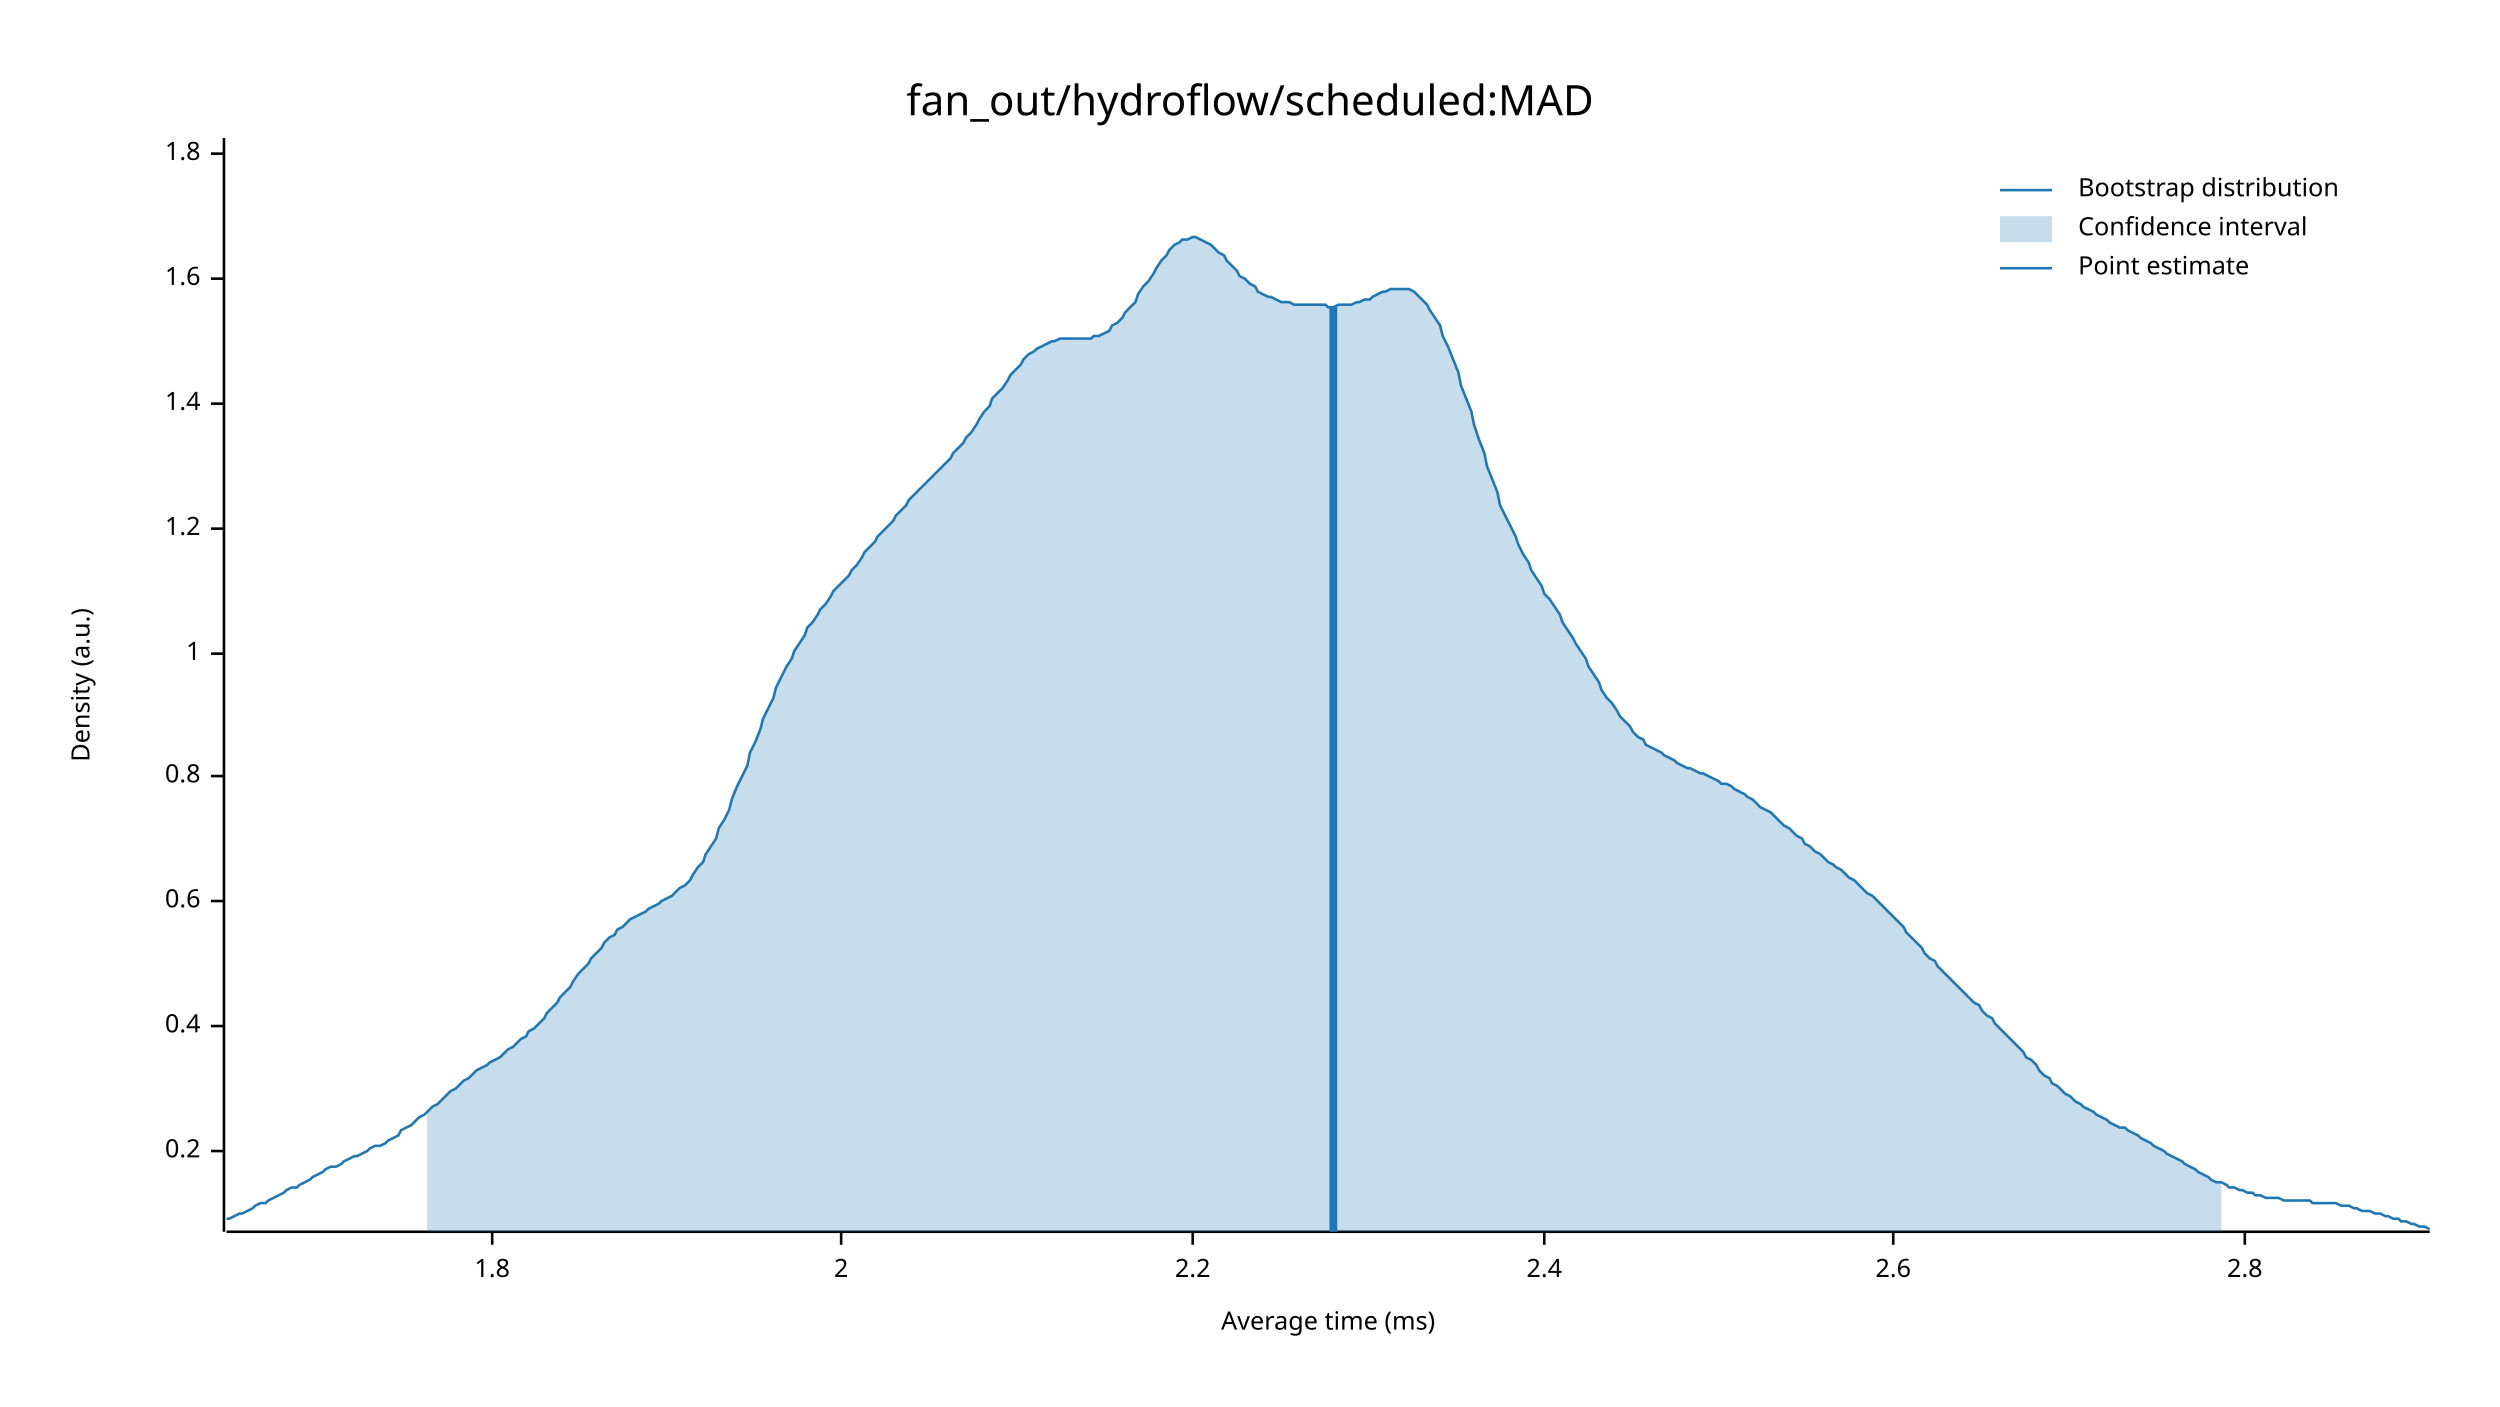
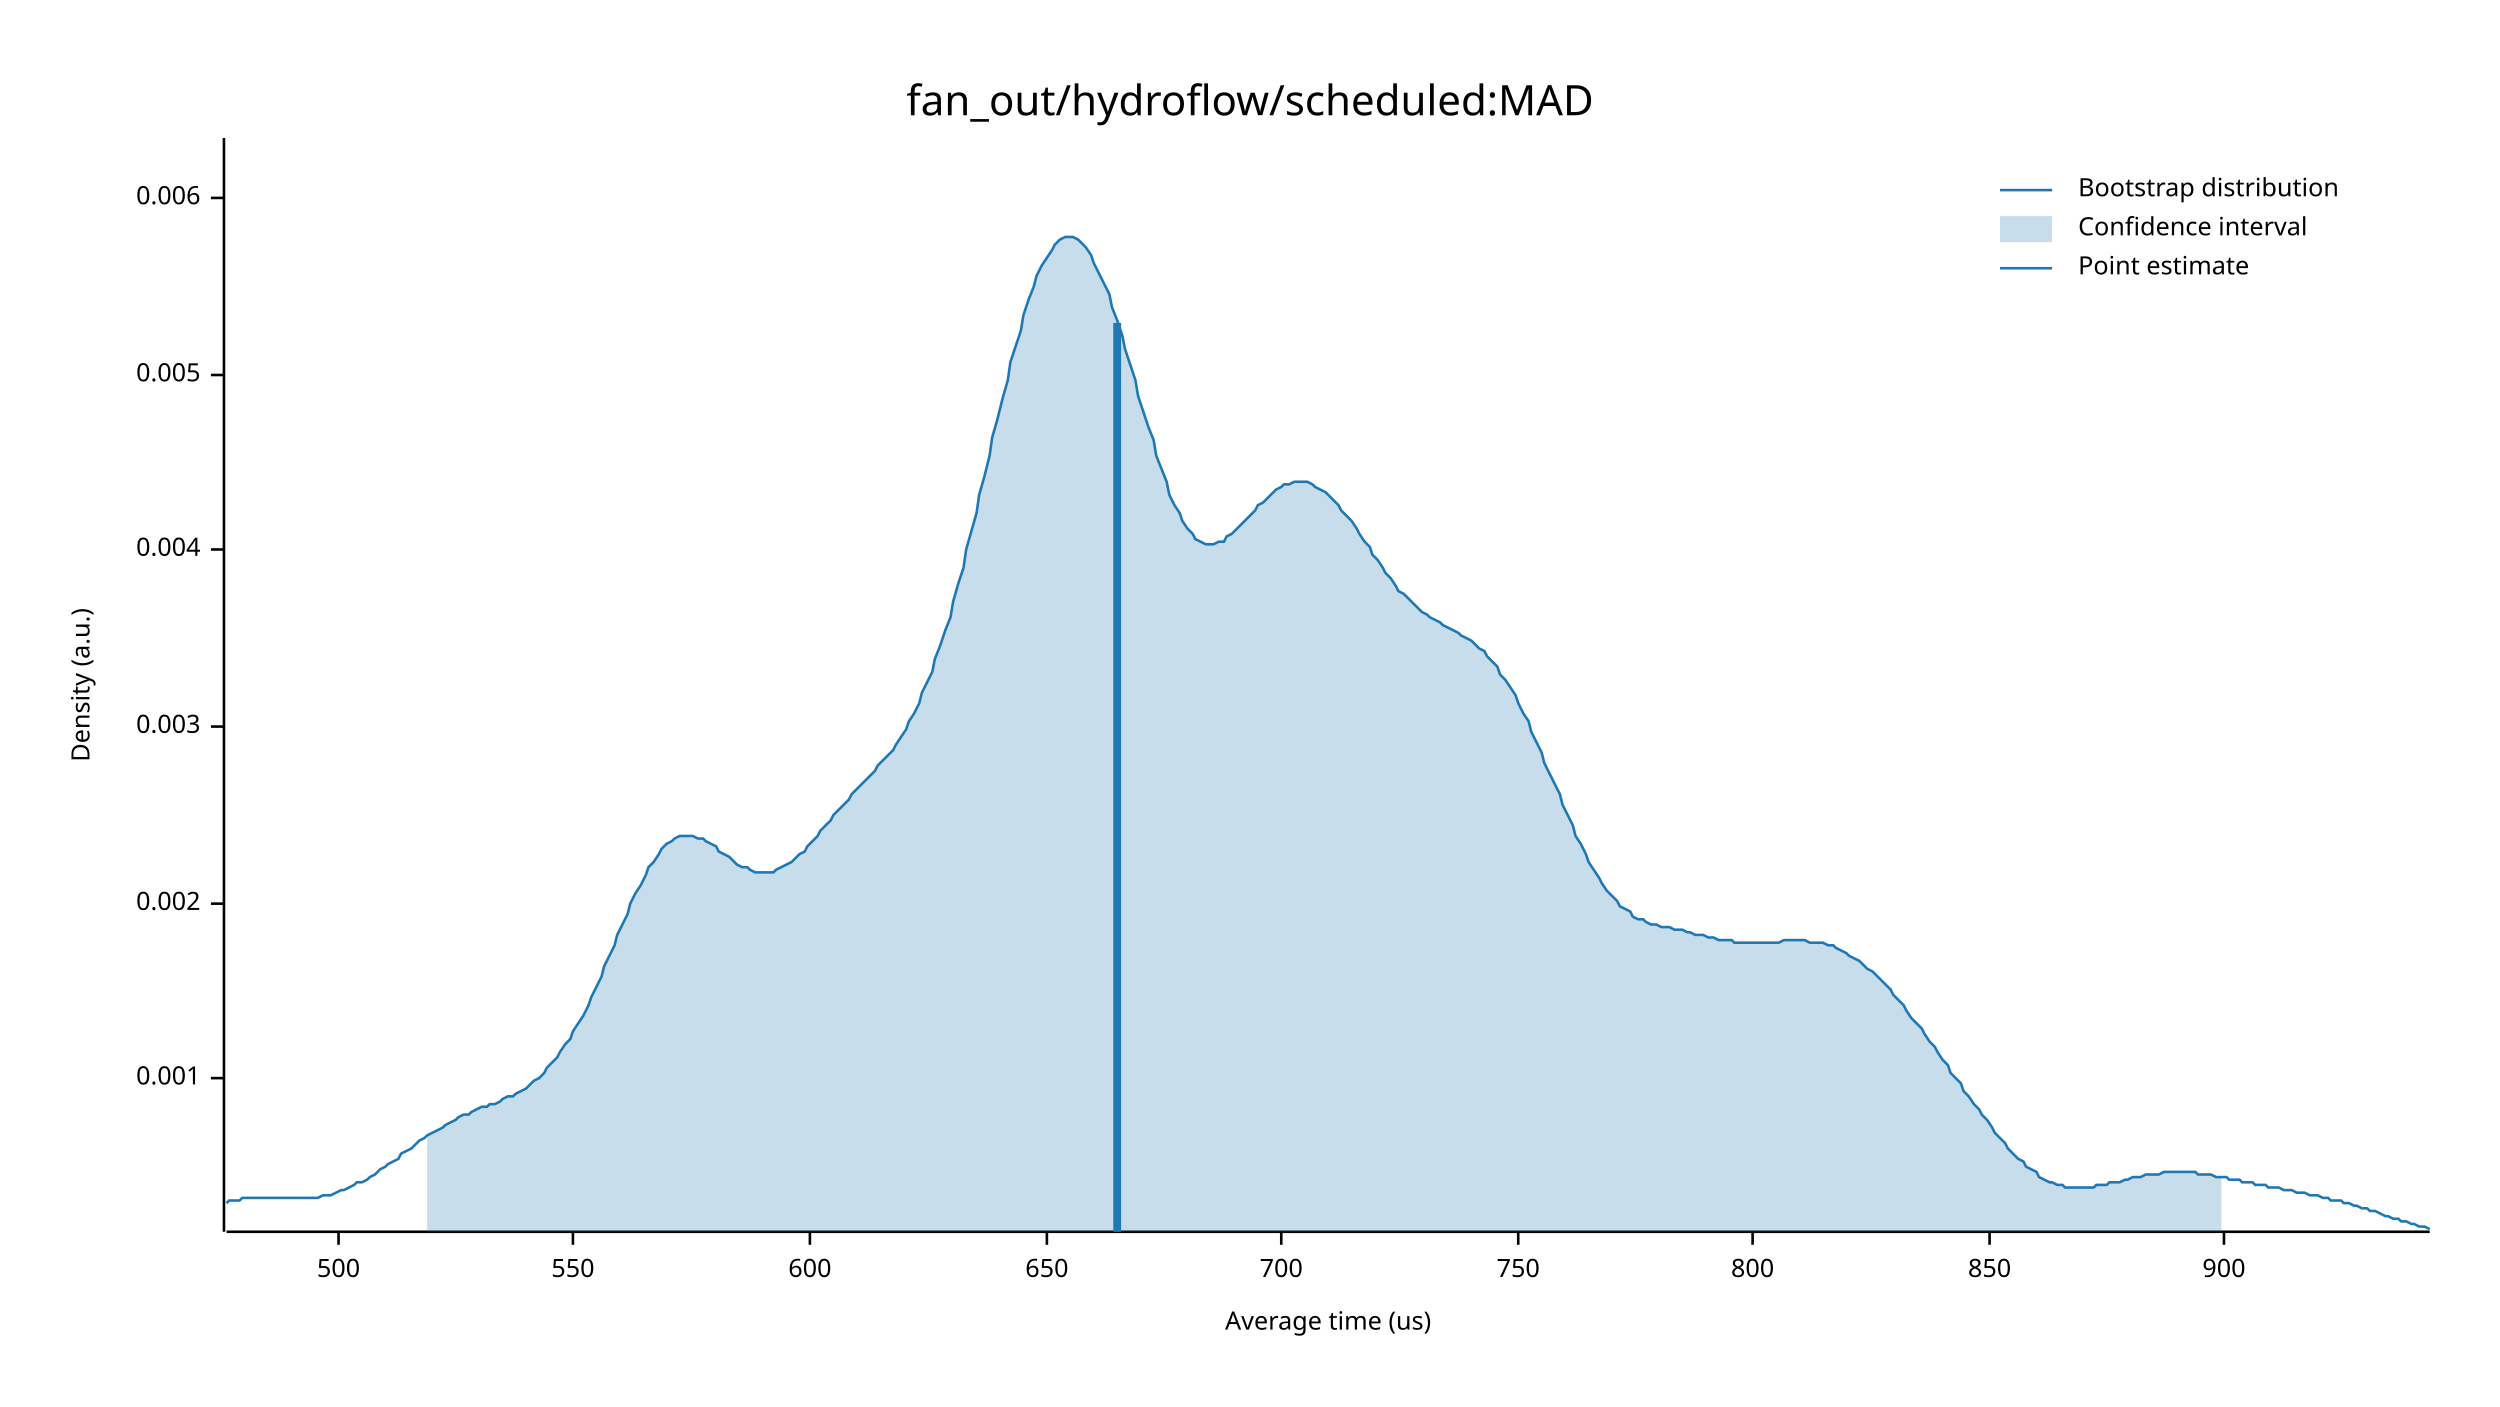
<svg xmlns="http://www.w3.org/2000/svg" width="960" height="540" viewBox="0 0 960 540">
  <text x="480" y="32" dy="0.76em" text-anchor="middle" font-family="sans-serif" font-size="16.129" opacity="1" fill="#000000">
fan_out/hydroflow/scheduled:MAD
</text>
  <text x="27" y="263" dy="0.76em" text-anchor="middle" font-family="sans-serif" font-size="9.677" opacity="1" fill="#000000" transform="rotate(270, 27, 263)">
Density (a.u.)
</text>
  <text x="510" y="513" dy="-0.5ex" text-anchor="middle" font-family="sans-serif" font-size="9.677" opacity="1" fill="#000000">
- Average time (ms)
+ Average time (us)
</text>
  <polyline fill="none" opacity="1" stroke="#000000" stroke-width="1" points="86,53 86,473 " />
-   <text x="77" y="442" dy="0.5ex" text-anchor="end" font-family="sans-serif" font-size="9.677" opacity="1" fill="#000000">
- 0.2
+   <text x="77" y="414" dy="0.5ex" text-anchor="end" font-family="sans-serif" font-size="9.677" opacity="1" fill="#000000">
+ 0.001
</text>
-   <polyline fill="none" opacity="1" stroke="#000000" stroke-width="1" points="81,442 86,442 " />
-   <text x="77" y="394" dy="0.5ex" text-anchor="end" font-family="sans-serif" font-size="9.677" opacity="1" fill="#000000">
- 0.4
+   <polyline fill="none" opacity="1" stroke="#000000" stroke-width="1" points="81,414 86,414 " />
+   <text x="77" y="347" dy="0.5ex" text-anchor="end" font-family="sans-serif" font-size="9.677" opacity="1" fill="#000000">
+ 0.002
</text>
-   <polyline fill="none" opacity="1" stroke="#000000" stroke-width="1" points="81,394 86,394 " />
-   <text x="77" y="346" dy="0.5ex" text-anchor="end" font-family="sans-serif" font-size="9.677" opacity="1" fill="#000000">
- 0.6
+   <polyline fill="none" opacity="1" stroke="#000000" stroke-width="1" points="81,347 86,347 " />
+   <text x="77" y="279" dy="0.5ex" text-anchor="end" font-family="sans-serif" font-size="9.677" opacity="1" fill="#000000">
+ 0.003
</text>
-   <polyline fill="none" opacity="1" stroke="#000000" stroke-width="1" points="81,346 86,346 " />
-   <text x="77" y="298" dy="0.5ex" text-anchor="end" font-family="sans-serif" font-size="9.677" opacity="1" fill="#000000">
- 0.8
+   <polyline fill="none" opacity="1" stroke="#000000" stroke-width="1" points="81,279 86,279 " />
+   <text x="77" y="211" dy="0.5ex" text-anchor="end" font-family="sans-serif" font-size="9.677" opacity="1" fill="#000000">
+ 0.004
</text>
-   <polyline fill="none" opacity="1" stroke="#000000" stroke-width="1" points="81,298 86,298 " />
-   <text x="77" y="251" dy="0.5ex" text-anchor="end" font-family="sans-serif" font-size="9.677" opacity="1" fill="#000000">
- 1
+   <polyline fill="none" opacity="1" stroke="#000000" stroke-width="1" points="81,211 86,211 " />
+   <text x="77" y="144" dy="0.5ex" text-anchor="end" font-family="sans-serif" font-size="9.677" opacity="1" fill="#000000">
+ 0.005
</text>
-   <polyline fill="none" opacity="1" stroke="#000000" stroke-width="1" points="81,251 86,251 " />
-   <text x="77" y="203" dy="0.5ex" text-anchor="end" font-family="sans-serif" font-size="9.677" opacity="1" fill="#000000">
- 1.2
+   <polyline fill="none" opacity="1" stroke="#000000" stroke-width="1" points="81,144 86,144 " />
+   <text x="77" y="76" dy="0.5ex" text-anchor="end" font-family="sans-serif" font-size="9.677" opacity="1" fill="#000000">
+ 0.006
</text>
-   <polyline fill="none" opacity="1" stroke="#000000" stroke-width="1" points="81,203 86,203 " />
-   <text x="77" y="155" dy="0.5ex" text-anchor="end" font-family="sans-serif" font-size="9.677" opacity="1" fill="#000000">
- 1.4
+   <polyline fill="none" opacity="1" stroke="#000000" stroke-width="1" points="81,76 86,76 " />
+   <polyline fill="none" opacity="1" stroke="#000000" stroke-width="1" points="87,473 933,473 " />
+   <text x="130" y="483" dy="0.76em" text-anchor="middle" font-family="sans-serif" font-size="9.677" opacity="1" fill="#000000">
+ 500
</text>
-   <polyline fill="none" opacity="1" stroke="#000000" stroke-width="1" points="81,155 86,155 " />
-   <text x="77" y="107" dy="0.5ex" text-anchor="end" font-family="sans-serif" font-size="9.677" opacity="1" fill="#000000">
- 1.6
+   <polyline fill="none" opacity="1" stroke="#000000" stroke-width="1" points="130,473 130,478 " />
+   <text x="220" y="483" dy="0.76em" text-anchor="middle" font-family="sans-serif" font-size="9.677" opacity="1" fill="#000000">
+ 550
</text>
-   <polyline fill="none" opacity="1" stroke="#000000" stroke-width="1" points="81,107 86,107 " />
-   <text x="77" y="59" dy="0.5ex" text-anchor="end" font-family="sans-serif" font-size="9.677" opacity="1" fill="#000000">
- 1.8
+   <polyline fill="none" opacity="1" stroke="#000000" stroke-width="1" points="220,473 220,478 " />
+   <text x="311" y="483" dy="0.76em" text-anchor="middle" font-family="sans-serif" font-size="9.677" opacity="1" fill="#000000">
+ 600
</text>
-   <polyline fill="none" opacity="1" stroke="#000000" stroke-width="1" points="81,59 86,59 " />
-   <polyline fill="none" opacity="1" stroke="#000000" stroke-width="1" points="87,473 933,473 " />
-   <text x="189" y="483" dy="0.76em" text-anchor="middle" font-family="sans-serif" font-size="9.677" opacity="1" fill="#000000">
- 1.8
+   <polyline fill="none" opacity="1" stroke="#000000" stroke-width="1" points="311,473 311,478 " />
+   <text x="402" y="483" dy="0.76em" text-anchor="middle" font-family="sans-serif" font-size="9.677" opacity="1" fill="#000000">
+ 650
</text>
-   <polyline fill="none" opacity="1" stroke="#000000" stroke-width="1" points="189,473 189,478 " />
-   <text x="323" y="483" dy="0.76em" text-anchor="middle" font-family="sans-serif" font-size="9.677" opacity="1" fill="#000000">
- 2
+   <polyline fill="none" opacity="1" stroke="#000000" stroke-width="1" points="402,473 402,478 " />
+   <text x="492" y="483" dy="0.76em" text-anchor="middle" font-family="sans-serif" font-size="9.677" opacity="1" fill="#000000">
+ 700
</text>
-   <polyline fill="none" opacity="1" stroke="#000000" stroke-width="1" points="323,473 323,478 " />
-   <text x="458" y="483" dy="0.76em" text-anchor="middle" font-family="sans-serif" font-size="9.677" opacity="1" fill="#000000">
- 2.2
+   <polyline fill="none" opacity="1" stroke="#000000" stroke-width="1" points="492,473 492,478 " />
+   <text x="583" y="483" dy="0.76em" text-anchor="middle" font-family="sans-serif" font-size="9.677" opacity="1" fill="#000000">
+ 750
</text>
-   <polyline fill="none" opacity="1" stroke="#000000" stroke-width="1" points="458,473 458,478 " />
-   <text x="593" y="483" dy="0.76em" text-anchor="middle" font-family="sans-serif" font-size="9.677" opacity="1" fill="#000000">
- 2.4
+   <polyline fill="none" opacity="1" stroke="#000000" stroke-width="1" points="583,473 583,478 " />
+   <text x="673" y="483" dy="0.76em" text-anchor="middle" font-family="sans-serif" font-size="9.677" opacity="1" fill="#000000">
+ 800
</text>
-   <polyline fill="none" opacity="1" stroke="#000000" stroke-width="1" points="593,473 593,478 " />
-   <text x="727" y="483" dy="0.76em" text-anchor="middle" font-family="sans-serif" font-size="9.677" opacity="1" fill="#000000">
- 2.6
+   <polyline fill="none" opacity="1" stroke="#000000" stroke-width="1" points="673,473 673,478 " />
+   <text x="764" y="483" dy="0.76em" text-anchor="middle" font-family="sans-serif" font-size="9.677" opacity="1" fill="#000000">
+ 850
</text>
-   <polyline fill="none" opacity="1" stroke="#000000" stroke-width="1" points="727,473 727,478 " />
-   <text x="862" y="483" dy="0.76em" text-anchor="middle" font-family="sans-serif" font-size="9.677" opacity="1" fill="#000000">
- 2.8
+   <polyline fill="none" opacity="1" stroke="#000000" stroke-width="1" points="764,473 764,478 " />
+   <text x="854" y="483" dy="0.76em" text-anchor="middle" font-family="sans-serif" font-size="9.677" opacity="1" fill="#000000">
+ 900
</text>
-   <polyline fill="none" opacity="1" stroke="#000000" stroke-width="1" points="862,473 862,478 " />
-   <polyline fill="none" opacity="1" stroke="#1F78B4" stroke-width="1" points="87,468 88,468 90,467 92,466 93,466 95,465 97,464 98,463 100,462 102,462 103,461 105,460 107,459 109,458 110,457 112,456 114,456 115,455 117,454 119,453 120,452 122,451 124,450 125,449 127,448 129,448 131,447 132,446 134,445 136,444 137,444 139,443 141,442 142,441 144,440 146,440 148,439 149,438 151,437 153,436 154,434 156,433 158,432 159,431 161,429 163,428 164,427 166,425 168,424 170,422 171,421 173,419 175,418 176,417 178,415 180,414 181,413 183,411 185,410 187,409 188,408 190,407 192,406 193,405 195,403 197,402 198,401 200,399 202,398 203,396 205,395 207,393 209,391 210,389 212,387 214,385 215,383 217,381 219,379 220,377 222,374 224,372 226,370 227,368 229,366 231,364 232,362 234,360 236,359 237,357 239,356 241,354 242,353 244,352 246,351 248,350 249,349 251,348 253,347 254,346 256,345 258,344 259,343 261,341 263,340 265,338 266,336 268,333 270,331 271,328 273,325 275,322 276,318 278,315 280,311 281,307 283,302 285,298 287,294 288,289 290,285 292,280 293,276 295,272 297,268 298,264 300,260 302,256 304,253 305,250 307,247 309,244 310,241 312,239 314,236 315,234 317,232 319,229 320,227 322,225 324,223 326,221 327,219 329,217 331,214 332,212 334,210 336,208 337,206 339,204 341,202 343,200 344,198 346,196 348,194 349,192 351,190 353,188 354,187 356,185 358,183 359,182 361,180 363,178 365,176 366,174 368,172 370,170 371,168 373,166 375,163 376,161 378,158 380,156 381,153 383,151 385,149 387,146 388,144 390,142 392,140 393,138 395,136 397,135 398,134 400,133 402,132 404,131 405,131 407,130 409,130 410,130 412,130 414,130 415,130 417,130 419,130 420,129 422,129 424,128 426,127 427,125 429,124 431,122 432,120 434,118 436,116 437,113 439,110 441,108 443,105 444,103 446,100 448,98 449,96 451,94 453,93 454,92 456,92 458,91 459,91 461,92 463,93 465,94 466,95 468,97 470,98 471,100 473,102 475,104 476,106 478,107 480,109 482,110 483,112 485,113 487,114 488,114 490,115 492,116 493,116 495,116 497,117 498,117 500,117 502,117 504,117 505,117 507,117 509,117 510,118 512,118 514,117 515,117 517,117 519,117 521,116 522,116 524,115 526,115 527,114 529,113 531,112 532,112 534,111 536,111 537,111 539,111 541,111 543,112 544,113 546,115 548,117 549,119 551,122 553,125 554,129 556,133 558,138 560,143 561,148 563,153 565,158 566,163 568,169 570,174 571,179 573,184 575,189 576,194 578,198 580,202 582,206 583,209 585,213 587,216 588,219 590,222 592,225 593,228 595,230 597,233 599,236 600,239 602,242 604,245 605,247 607,250 609,253 610,256 612,259 614,262 615,265 617,268 619,270 621,273 622,275 624,277 626,279 627,281 629,283 631,284 632,286 634,287 636,288 638,289 639,290 641,291 643,292 644,293 646,294 648,295 649,295 651,296 653,297 654,297 656,298 658,299 660,300 661,301 663,301 665,302 666,303 668,304 670,305 671,306 673,307 675,309 676,310 678,311 680,312 682,314 683,315 685,317 687,318 688,319 690,321 692,322 693,324 695,325 697,327 699,328 700,329 702,331 704,332 705,333 707,334 709,336 710,337 712,338 714,340 715,341 717,343 719,344 721,346 722,347 724,349 726,351 727,352 729,354 731,356 732,358 734,360 736,362 738,364 739,366 741,368 743,369 744,371 746,373 748,375 749,376 751,378 753,380 754,381 756,383 758,385 760,386 761,388 763,390 765,391 766,393 768,395 770,397 771,398 773,400 775,402 777,404 778,406 780,407 782,409 783,411 785,413 787,414 788,416 790,417 792,419 793,420 795,421 797,423 799,424 800,425 802,426 804,427 805,428 807,429 809,430 810,431 812,432 814,433 816,433 817,434 819,435 821,436 822,437 824,438 826,439 827,440 829,441 831,442 832,443 834,444 836,445 838,446 839,447 841,448 843,449 844,450 846,451 848,452 849,453 851,454 853,454 855,455 856,456 858,456 860,457 861,457 863,458 865,458 866,459 868,459 870,460 871,460 873,460 875,460 877,461 878,461 880,461 882,461 883,461 885,461 887,461 888,462 890,462 892,462 894,462 895,462 897,462 899,463 900,463 902,463 904,464 905,464 907,465 909,465 910,465 912,466 914,466 916,467 917,467 919,468 921,468 922,469 924,469 926,470 927,470 929,471 931,471 933,472 " />
-   <polygon opacity="0.25" fill="#1F78B4" points="164,427 166,425 168,424 170,422 171,421 173,419 175,418 176,417 178,415 180,414 181,413 183,411 185,410 187,409 188,408 190,407 192,406 193,405 195,403 197,402 198,401 200,399 202,398 203,396 205,395 207,393 209,391 210,389 212,387 214,385 215,383 217,381 219,379 220,377 222,374 224,372 226,370 227,368 229,366 231,364 232,362 234,360 236,359 237,357 239,356 241,354 242,353 244,352 246,351 248,350 249,349 251,348 253,347 254,346 256,345 258,344 259,343 261,341 263,340 265,338 266,336 268,333 270,331 271,328 273,325 275,322 276,318 278,315 280,311 281,307 283,302 285,298 287,294 288,289 290,285 292,280 293,276 295,272 297,268 298,264 300,260 302,256 304,253 305,250 307,247 309,244 310,241 312,239 314,236 315,234 317,232 319,229 320,227 322,225 324,223 326,221 327,219 329,217 331,214 332,212 334,210 336,208 337,206 339,204 341,202 343,200 344,198 346,196 348,194 349,192 351,190 353,188 354,187 356,185 358,183 359,182 361,180 363,178 365,176 366,174 368,172 370,170 371,168 373,166 375,163 376,161 378,158 380,156 381,153 383,151 385,149 387,146 388,144 390,142 392,140 393,138 395,136 397,135 398,134 400,133 402,132 404,131 405,131 407,130 409,130 410,130 412,130 414,130 415,130 417,130 419,130 420,129 422,129 424,128 426,127 427,125 429,124 431,122 432,120 434,118 436,116 437,113 439,110 441,108 443,105 444,103 446,100 448,98 449,96 451,94 453,93 454,92 456,92 458,91 459,91 461,92 463,93 465,94 466,95 468,97 470,98 471,100 473,102 475,104 476,106 478,107 480,109 482,110 483,112 485,113 487,114 488,114 490,115 492,116 493,116 495,116 497,117 498,117 500,117 502,117 504,117 505,117 507,117 509,117 510,118 512,118 514,117 515,117 517,117 519,117 521,116 522,116 524,115 526,115 527,114 529,113 531,112 532,112 534,111 536,111 537,111 539,111 541,111 543,112 544,113 546,115 548,117 549,119 551,122 553,125 554,129 556,133 558,138 560,143 561,148 563,153 565,158 566,163 568,169 570,174 571,179 573,184 575,189 576,194 578,198 580,202 582,206 583,209 585,213 587,216 588,219 590,222 592,225 593,228 595,230 597,233 599,236 600,239 602,242 604,245 605,247 607,250 609,253 610,256 612,259 614,262 615,265 617,268 619,270 621,273 622,275 624,277 626,279 627,281 629,283 631,284 632,286 634,287 636,288 638,289 639,290 641,291 643,292 644,293 646,294 648,295 649,295 651,296 653,297 654,297 656,298 658,299 660,300 661,301 663,301 665,302 666,303 668,304 670,305 671,306 673,307 675,309 676,310 678,311 680,312 682,314 683,315 685,317 687,318 688,319 690,321 692,322 693,324 695,325 697,327 699,328 700,329 702,331 704,332 705,333 707,334 709,336 710,337 712,338 714,340 715,341 717,343 719,344 721,346 722,347 724,349 726,351 727,352 729,354 731,356 732,358 734,360 736,362 738,364 739,366 741,368 743,369 744,371 746,373 748,375 749,376 751,378 753,380 754,381 756,383 758,385 760,386 761,388 763,390 765,391 766,393 768,395 770,397 771,398 773,400 775,402 777,404 778,406 780,407 782,409 783,411 785,413 787,414 788,416 790,417 792,419 793,420 795,421 797,423 799,424 800,425 802,426 804,427 805,428 807,429 809,430 810,431 812,432 814,433 816,433 817,434 819,435 821,436 822,437 824,438 826,439 827,440 829,441 831,442 832,443 834,444 836,445 838,446 839,447 841,448 843,449 844,450 846,451 848,452 849,453 851,454 853,454 853,473 164,473 " />
-   <polyline fill="none" opacity="1" stroke="#1F78B4" stroke-width="3" points="512,473 512,118 " />
+   <polyline fill="none" opacity="1" stroke="#000000" stroke-width="1" points="854,473 854,478 " />
+   <polyline fill="none" opacity="1" stroke="#1F78B4" stroke-width="1" points="87,462 88,461 90,461 92,461 93,460 95,460 97,460 98,460 100,460 102,460 103,460 105,460 107,460 109,460 110,460 112,460 114,460 115,460 117,460 119,460 120,460 122,460 124,459 125,459 127,459 129,458 131,457 132,457 134,456 136,455 137,454 139,454 141,453 142,452 144,451 146,449 148,448 149,447 151,446 153,445 154,443 156,442 158,441 159,440 161,438 163,437 164,436 166,435 168,434 170,433 171,432 173,431 175,430 176,429 178,428 180,428 181,427 183,426 185,425 187,425 188,424 190,424 192,423 193,422 195,421 197,421 198,420 200,419 202,418 203,417 205,415 207,414 209,412 210,410 212,408 214,406 215,404 217,401 219,399 220,396 222,393 224,390 226,386 227,383 229,379 231,375 232,371 234,367 236,363 237,359 239,355 241,351 242,347 244,343 246,340 248,336 249,333 251,331 253,328 254,326 256,324 258,323 259,322 261,321 263,321 265,321 266,321 268,322 270,322 271,323 273,324 275,325 276,327 278,328 280,329 281,330 283,332 285,333 287,333 288,334 290,335 292,335 293,335 295,335 297,335 298,334 300,333 302,332 304,331 305,330 307,328 309,327 310,325 312,323 314,321 315,319 317,317 319,315 320,313 322,311 324,309 326,307 327,305 329,303 331,301 332,300 334,298 336,296 337,294 339,292 341,290 343,288 344,286 346,283 348,280 349,277 351,274 353,270 354,266 356,262 358,258 359,253 361,248 363,242 365,237 366,231 368,224 370,218 371,211 373,204 375,197 376,190 378,183 380,175 381,168 383,161 385,153 387,146 388,139 390,133 392,127 393,121 395,115 397,110 398,106 400,102 402,99 404,96 405,94 407,92 409,91 410,91 412,91 414,92 415,93 417,95 419,98 420,101 422,105 424,109 426,113 427,118 429,123 431,129 432,134 434,140 436,146 437,152 439,158 441,164 443,169 444,175 446,180 448,185 449,190 451,194 453,197 454,200 456,203 458,205 459,207 461,208 463,209 465,209 466,209 468,208 470,208 471,206 473,205 475,203 476,202 478,200 480,198 482,196 483,194 485,193 487,191 488,190 490,188 492,187 493,186 495,186 497,185 498,185 500,185 502,185 504,186 505,187 507,188 509,189 510,190 512,192 514,194 515,196 517,198 519,200 521,203 522,205 524,208 526,210 527,213 529,215 531,218 532,220 534,222 536,225 537,227 539,228 541,230 543,232 544,233 546,235 548,236 549,237 551,238 553,239 554,240 556,241 558,242 560,243 561,244 563,245 565,246 566,247 568,249 570,250 571,252 573,254 575,256 576,259 578,261 580,264 582,267 583,270 585,274 587,277 588,281 590,285 592,289 593,293 595,297 597,301 599,305 600,309 602,313 604,317 605,321 607,324 609,328 610,331 612,334 614,337 615,339 617,342 619,344 621,346 622,348 624,349 626,350 627,352 629,353 631,353 632,354 634,355 636,355 638,356 639,356 641,356 643,357 644,357 646,357 648,358 649,358 651,359 653,359 654,359 656,360 658,360 660,361 661,361 663,361 665,361 666,362 668,362 670,362 671,362 673,362 675,362 676,362 678,362 680,362 682,362 683,362 685,361 687,361 688,361 690,361 692,361 693,361 695,362 697,362 699,362 700,362 702,363 704,363 705,364 707,365 709,366 710,367 712,368 714,369 715,370 717,372 719,373 721,375 722,376 724,378 726,380 727,382 729,384 731,386 732,388 734,391 736,393 738,395 739,397 741,400 743,402 744,404 746,407 748,409 749,412 751,414 753,416 754,419 756,421 758,424 760,426 761,428 763,430 765,433 766,435 768,437 770,439 771,441 773,443 775,445 777,446 778,448 780,449 782,450 783,452 785,453 787,454 788,454 790,455 792,455 793,456 795,456 797,456 799,456 800,456 802,456 804,456 805,455 807,455 809,455 810,454 812,454 814,454 816,453 817,453 819,452 821,452 822,452 824,451 826,451 827,451 829,451 831,450 832,450 834,450 836,450 838,450 839,450 841,450 843,450 844,451 846,451 848,451 849,451 851,452 853,452 855,452 856,453 858,453 860,453 861,454 863,454 865,454 866,455 868,455 870,455 871,456 873,456 875,456 877,457 878,457 880,457 882,458 883,458 885,458 887,459 888,459 890,459 892,460 894,460 895,461 897,461 899,461 900,462 902,462 904,463 905,463 907,464 909,464 910,465 912,465 914,466 916,467 917,467 919,468 921,468 922,469 924,469 926,470 927,470 929,471 931,471 933,472 " />
+   <polygon opacity="0.25" fill="#1F78B4" points="164,436 166,435 168,434 170,433 171,432 173,431 175,430 176,429 178,428 180,428 181,427 183,426 185,425 187,425 188,424 190,424 192,423 193,422 195,421 197,421 198,420 200,419 202,418 203,417 205,415 207,414 209,412 210,410 212,408 214,406 215,404 217,401 219,399 220,396 222,393 224,390 226,386 227,383 229,379 231,375 232,371 234,367 236,363 237,359 239,355 241,351 242,347 244,343 246,340 248,336 249,333 251,331 253,328 254,326 256,324 258,323 259,322 261,321 263,321 265,321 266,321 268,322 270,322 271,323 273,324 275,325 276,327 278,328 280,329 281,330 283,332 285,333 287,333 288,334 290,335 292,335 293,335 295,335 297,335 298,334 300,333 302,332 304,331 305,330 307,328 309,327 310,325 312,323 314,321 315,319 317,317 319,315 320,313 322,311 324,309 326,307 327,305 329,303 331,301 332,300 334,298 336,296 337,294 339,292 341,290 343,288 344,286 346,283 348,280 349,277 351,274 353,270 354,266 356,262 358,258 359,253 361,248 363,242 365,237 366,231 368,224 370,218 371,211 373,204 375,197 376,190 378,183 380,175 381,168 383,161 385,153 387,146 388,139 390,133 392,127 393,121 395,115 397,110 398,106 400,102 402,99 404,96 405,94 407,92 409,91 410,91 412,91 414,92 415,93 417,95 419,98 420,101 422,105 424,109 426,113 427,118 429,123 431,129 432,134 434,140 436,146 437,152 439,158 441,164 443,169 444,175 446,180 448,185 449,190 451,194 453,197 454,200 456,203 458,205 459,207 461,208 463,209 465,209 466,209 468,208 470,208 471,206 473,205 475,203 476,202 478,200 480,198 482,196 483,194 485,193 487,191 488,190 490,188 492,187 493,186 495,186 497,185 498,185 500,185 502,185 504,186 505,187 507,188 509,189 510,190 512,192 514,194 515,196 517,198 519,200 521,203 522,205 524,208 526,210 527,213 529,215 531,218 532,220 534,222 536,225 537,227 539,228 541,230 543,232 544,233 546,235 548,236 549,237 551,238 553,239 554,240 556,241 558,242 560,243 561,244 563,245 565,246 566,247 568,249 570,250 571,252 573,254 575,256 576,259 578,261 580,264 582,267 583,270 585,274 587,277 588,281 590,285 592,289 593,293 595,297 597,301 599,305 600,309 602,313 604,317 605,321 607,324 609,328 610,331 612,334 614,337 615,339 617,342 619,344 621,346 622,348 624,349 626,350 627,352 629,353 631,353 632,354 634,355 636,355 638,356 639,356 641,356 643,357 644,357 646,357 648,358 649,358 651,359 653,359 654,359 656,360 658,360 660,361 661,361 663,361 665,361 666,362 668,362 670,362 671,362 673,362 675,362 676,362 678,362 680,362 682,362 683,362 685,361 687,361 688,361 690,361 692,361 693,361 695,362 697,362 699,362 700,362 702,363 704,363 705,364 707,365 709,366 710,367 712,368 714,369 715,370 717,372 719,373 721,375 722,376 724,378 726,380 727,382 729,384 731,386 732,388 734,391 736,393 738,395 739,397 741,400 743,402 744,404 746,407 748,409 749,412 751,414 753,416 754,419 756,421 758,424 760,426 761,428 763,430 765,433 766,435 768,437 770,439 771,441 773,443 775,445 777,446 778,448 780,449 782,450 783,452 785,453 787,454 788,454 790,455 792,455 793,456 795,456 797,456 799,456 800,456 802,456 804,456 805,455 807,455 809,455 810,454 812,454 814,454 816,453 817,453 819,452 821,452 822,452 824,451 826,451 827,451 829,451 831,450 832,450 834,450 836,450 838,450 839,450 841,450 843,450 844,451 846,451 848,451 849,451 851,452 853,452 853,473 164,473 " />
+   <polyline fill="none" opacity="1" stroke="#1F78B4" stroke-width="3" points="429,473 429,124 " />
  <text x="798" y="68" dy="0.76em" text-anchor="start" font-family="sans-serif" font-size="9.677" opacity="1" fill="#000000">
Bootstrap distribution
</text>
  <text x="798" y="83" dy="0.76em" text-anchor="start" font-family="sans-serif" font-size="9.677" opacity="1" fill="#000000">
Confidence interval
</text>
  <text x="798" y="98" dy="0.76em" text-anchor="start" font-family="sans-serif" font-size="9.677" opacity="1" fill="#000000">
Point estimate
</text>
  <polyline fill="none" opacity="1" stroke="#1F78B4" stroke-width="1" points="768,73 788,73 " />
  <rect x="768" y="83" width="20" height="10" opacity="0.25" fill="#1F78B4" stroke="none" />
  <polyline fill="none" opacity="1" stroke="#1F78B4" stroke-width="1" points="768,103 788,103 " />
</svg>
